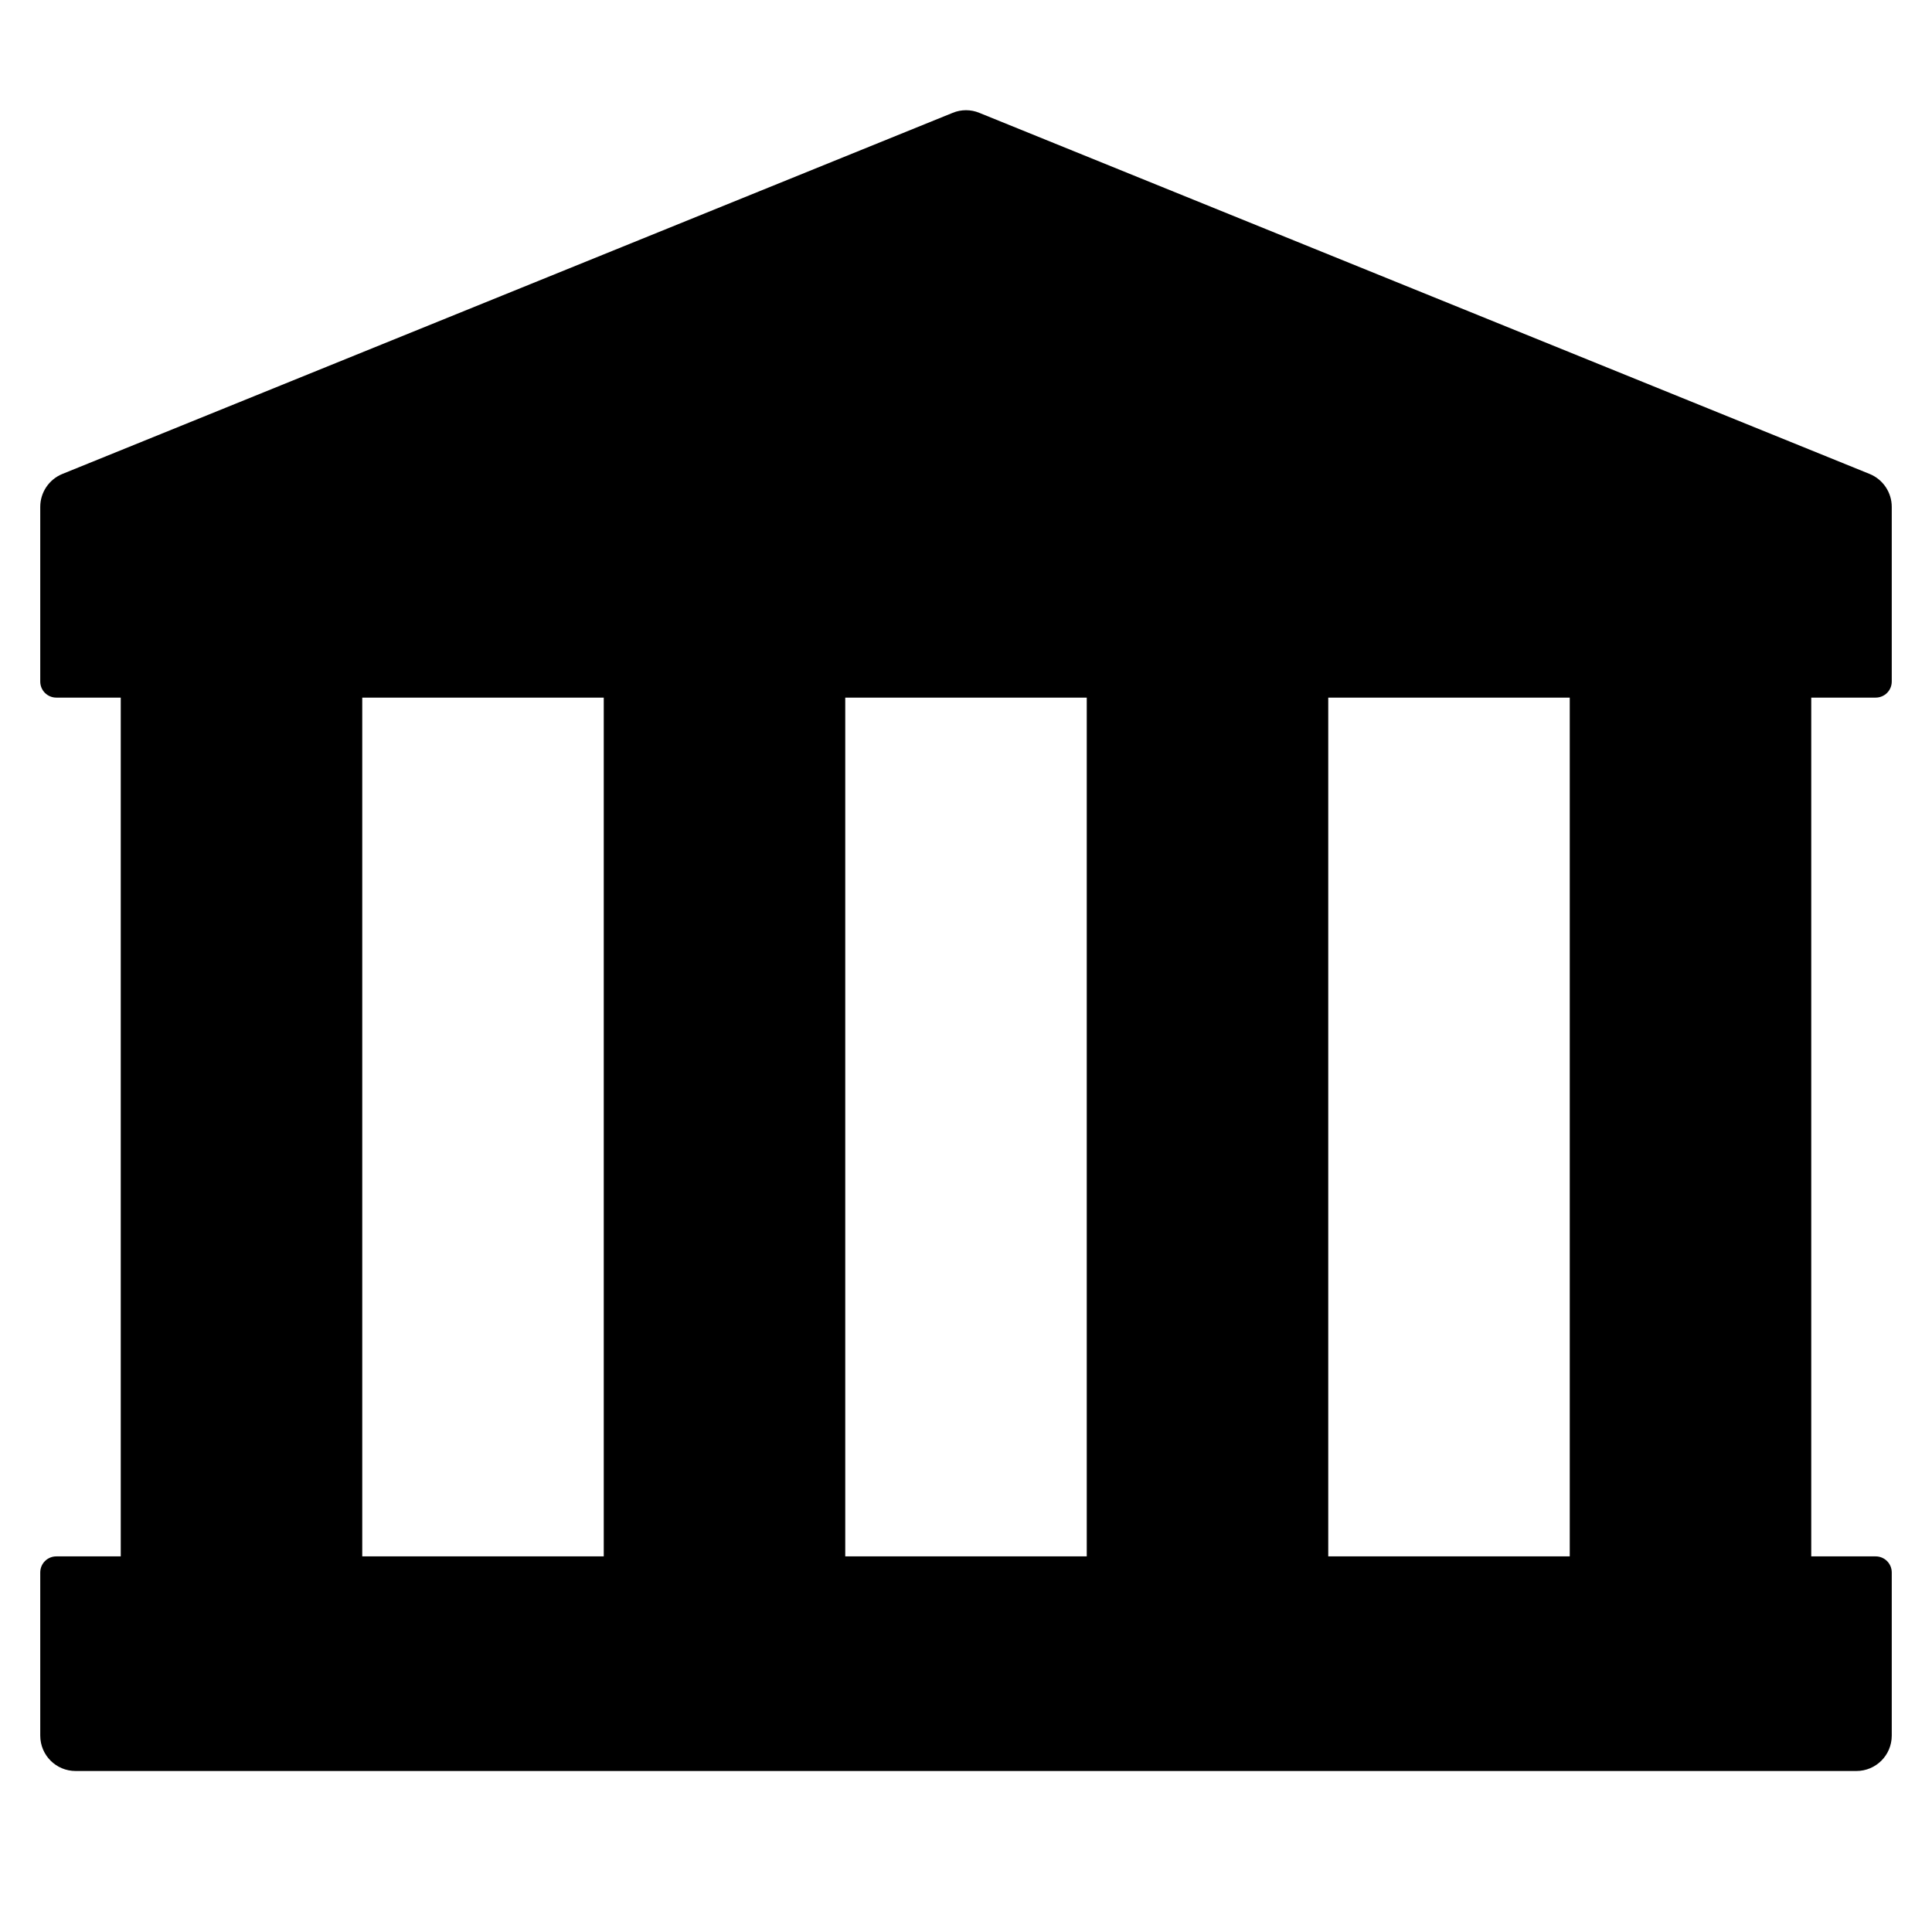
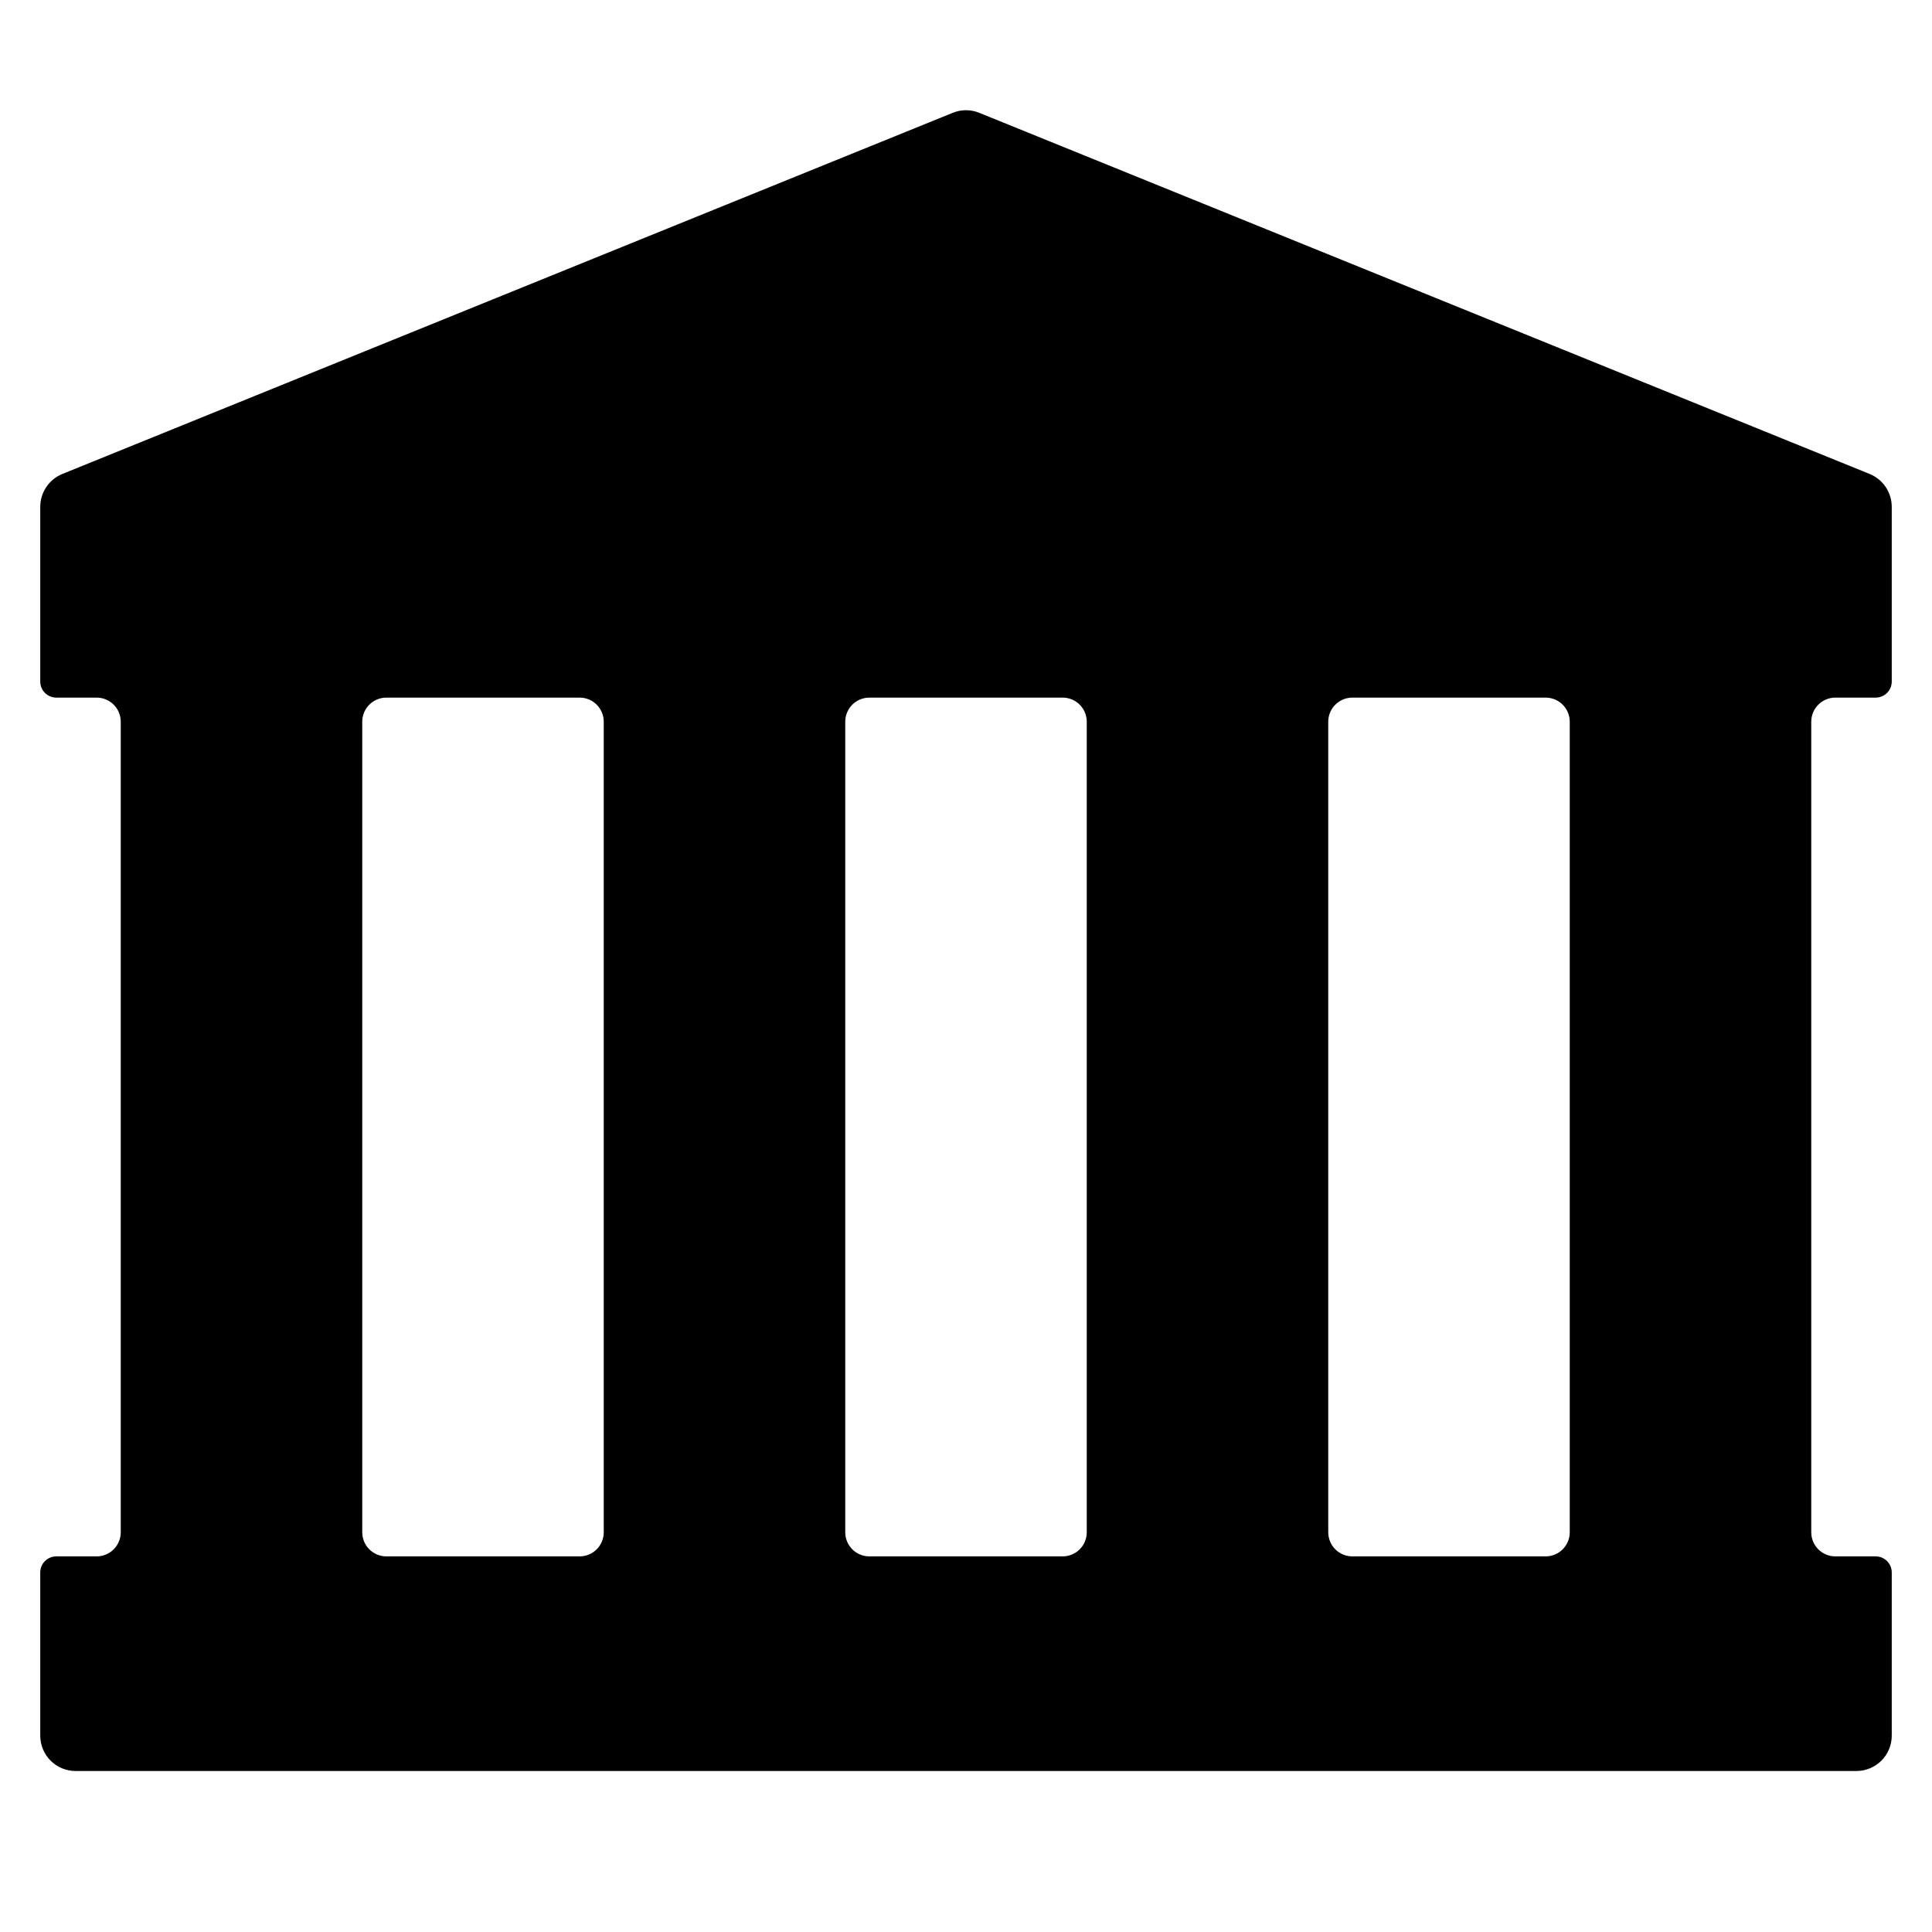
<svg xmlns="http://www.w3.org/2000/svg" width="12" height="12" viewBox="0 0 12 12">
-   <path fill="currentColor" d="M0.25 4.233L0.25 3.148C0.25 3.059 0.304 2.978 0.387 2.944L5.917 0.701C5.97 0.679 6.03 0.679 6.083 0.701L11.613 2.944C11.696 2.978 11.75 3.059 11.75 3.148L11.75 4.233C11.75 4.289 11.705 4.333 11.65 4.333L11.25 4.333L11.25 9.667L11.65 9.667C11.705 9.667 11.75 9.711 11.75 9.767L11.75 10.78C11.75 10.902 11.652 11 11.53 11L0.47 11C0.348 11 0.25 10.902 0.25 10.78L0.25 9.767C0.25 9.711 0.295 9.667 0.35 9.667L0.75 9.667L0.75 4.333L0.35 4.333C0.295 4.333 0.25 4.289 0.25 4.233ZM9.75 4.333L8.25 4.333L8.25 9.667L9.75 9.667L9.75 4.333ZM6.75 4.333L5.25 4.333L5.25 9.667L6.75 9.667L6.75 4.333ZM3.75 4.333L2.25 4.333L2.25 9.667L3.75 9.667L3.75 4.333Z" />
+   <path fill="currentColor" d="M0.25 4.233L0.25 3.148C0.25 3.059 0.304 2.978 0.387 2.944L5.917 0.701C5.97 0.679 6.03 0.679 6.083 0.701L11.613 2.944C11.696 2.978 11.75 3.059 11.75 3.148L11.75 4.233C11.75 4.289 11.705 4.333 11.65 4.333L11.4 4.333C11.317 4.333 11.25 4.4 11.25 4.483L11.25 9.517C11.25 9.6 11.317 9.667 11.4 9.667L11.65 9.667C11.705 9.667 11.75 9.711 11.75 9.767L11.75 10.78C11.75 10.902 11.652 11 11.53 11L0.47 11C0.348 11 0.25 10.902 0.25 10.78L0.25 9.767C0.25 9.711 0.295 9.667 0.35 9.667L0.6 9.667C0.683 9.667 0.75 9.6 0.75 9.517L0.75 4.483C0.75 4.4 0.683 4.333 0.6 4.333L0.35 4.333C0.295 4.333 0.25 4.289 0.25 4.233ZM9.6 4.333L8.4 4.333C8.317 4.333 8.25 4.4 8.25 4.483L8.25 9.517C8.25 9.6 8.317 9.667 8.4 9.667L9.6 9.667C9.683 9.667 9.75 9.6 9.75 9.517L9.75 4.483C9.75 4.4 9.683 4.333 9.6 4.333ZM6.6 4.333L5.4 4.333C5.317 4.333 5.25 4.4 5.25 4.483L5.25 9.517C5.25 9.6 5.317 9.667 5.4 9.667L6.6 9.667C6.683 9.667 6.75 9.6 6.75 9.517L6.75 4.483C6.75 4.4 6.683 4.333 6.6 4.333ZM3.6 4.333L2.4 4.333C2.317 4.333 2.25 4.4 2.25 4.483L2.25 9.517C2.25 9.6 2.317 9.667 2.4 9.667L3.6 9.667C3.683 9.667 3.75 9.6 3.75 9.517L3.75 4.483C3.75 4.4 3.683 4.333 3.6 4.333Z" />
</svg>
